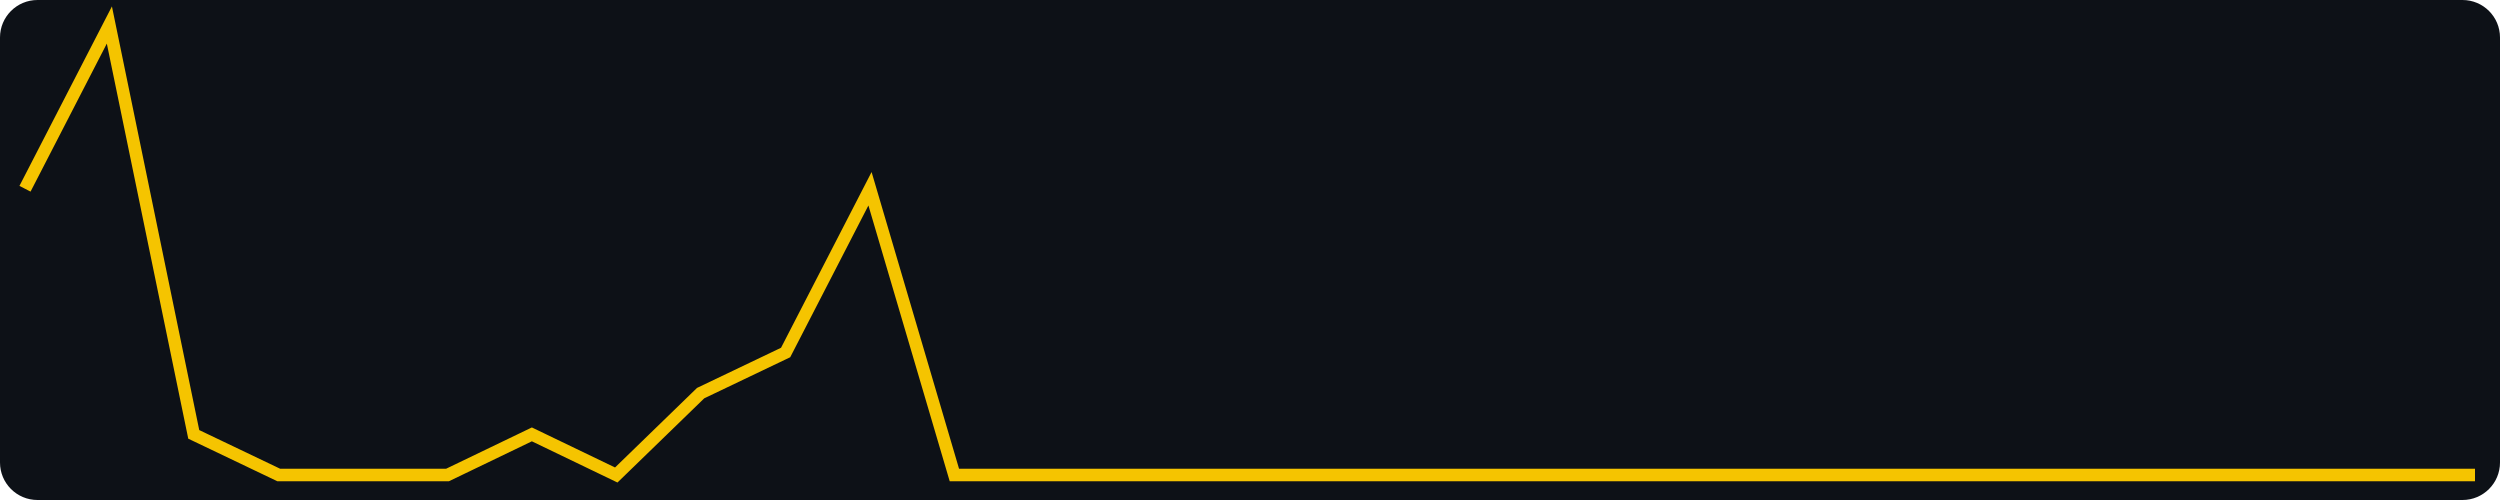
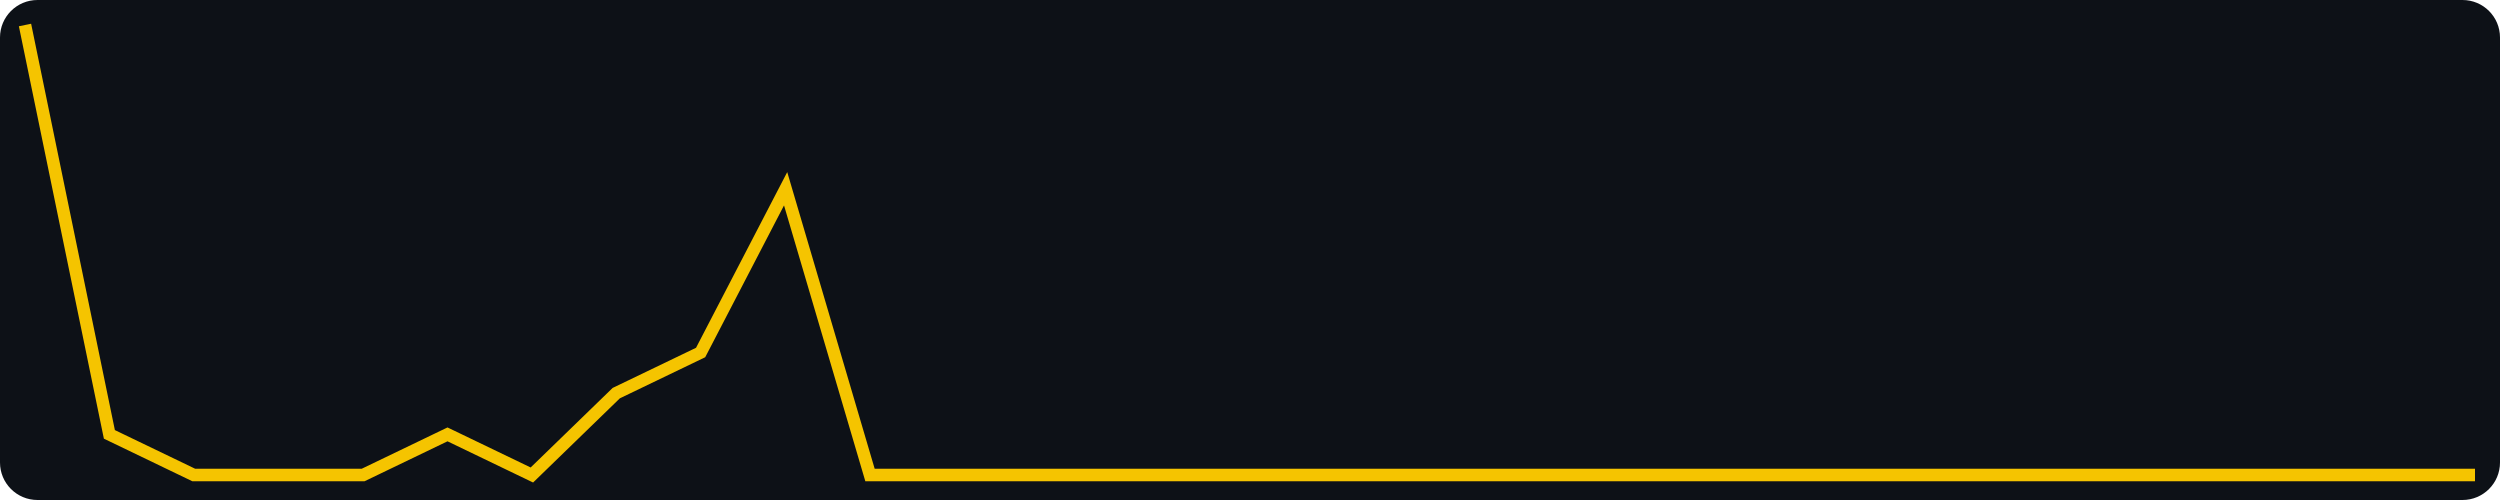
<svg xmlns="http://www.w3.org/2000/svg" width="400" height="80" viewBox="0 0 400 80" role="img" aria-label="views, last 30 days, max 11">
  <rect width="400" height="80" fill="#0d1117" rx="6" />
-   <polyline fill="none" stroke="#f5c400" stroke-width="2" points="4.0,30.2 17.5,4.0 31.0,69.5 44.6,76.0 58.1,76.0 71.6,76.0 85.1,69.5 98.6,76.0 112.1,62.9 125.7,56.4 139.2,30.2 152.7,76.0 166.2,76.0 179.7,76.0 193.2,76.0 206.8,76.0 220.3,76.0 233.8,76.0 247.3,76.0 260.8,76.0 274.3,76.0 287.9,76.0 301.4,76.0 314.9,76.0 328.4,76.0 341.9,76.0 355.4,76.0 369.0,76.0 382.5,76.0 396.0,76.0" />
+   <polyline fill="none" stroke="#f5c400" stroke-width="2" points="4.0,4.0 17.5,69.5 31.0,76.0 44.6,76.0 58.1,76.0 71.6,69.5 85.1,76.0 98.6,62.9 112.1,56.4 125.7,30.2 139.2,76.0 152.7,76.0 166.2,76.0 179.7,76.0 193.2,76.0 206.8,76.0 220.3,76.0 233.8,76.0 247.3,76.0 260.8,76.0 274.3,76.0 287.9,76.0 301.4,76.0 314.9,76.0 328.4,76.0 341.9,76.0 355.4,76.0 369.0,76.0 382.5,76.0 396.0,76.0" />
</svg>
